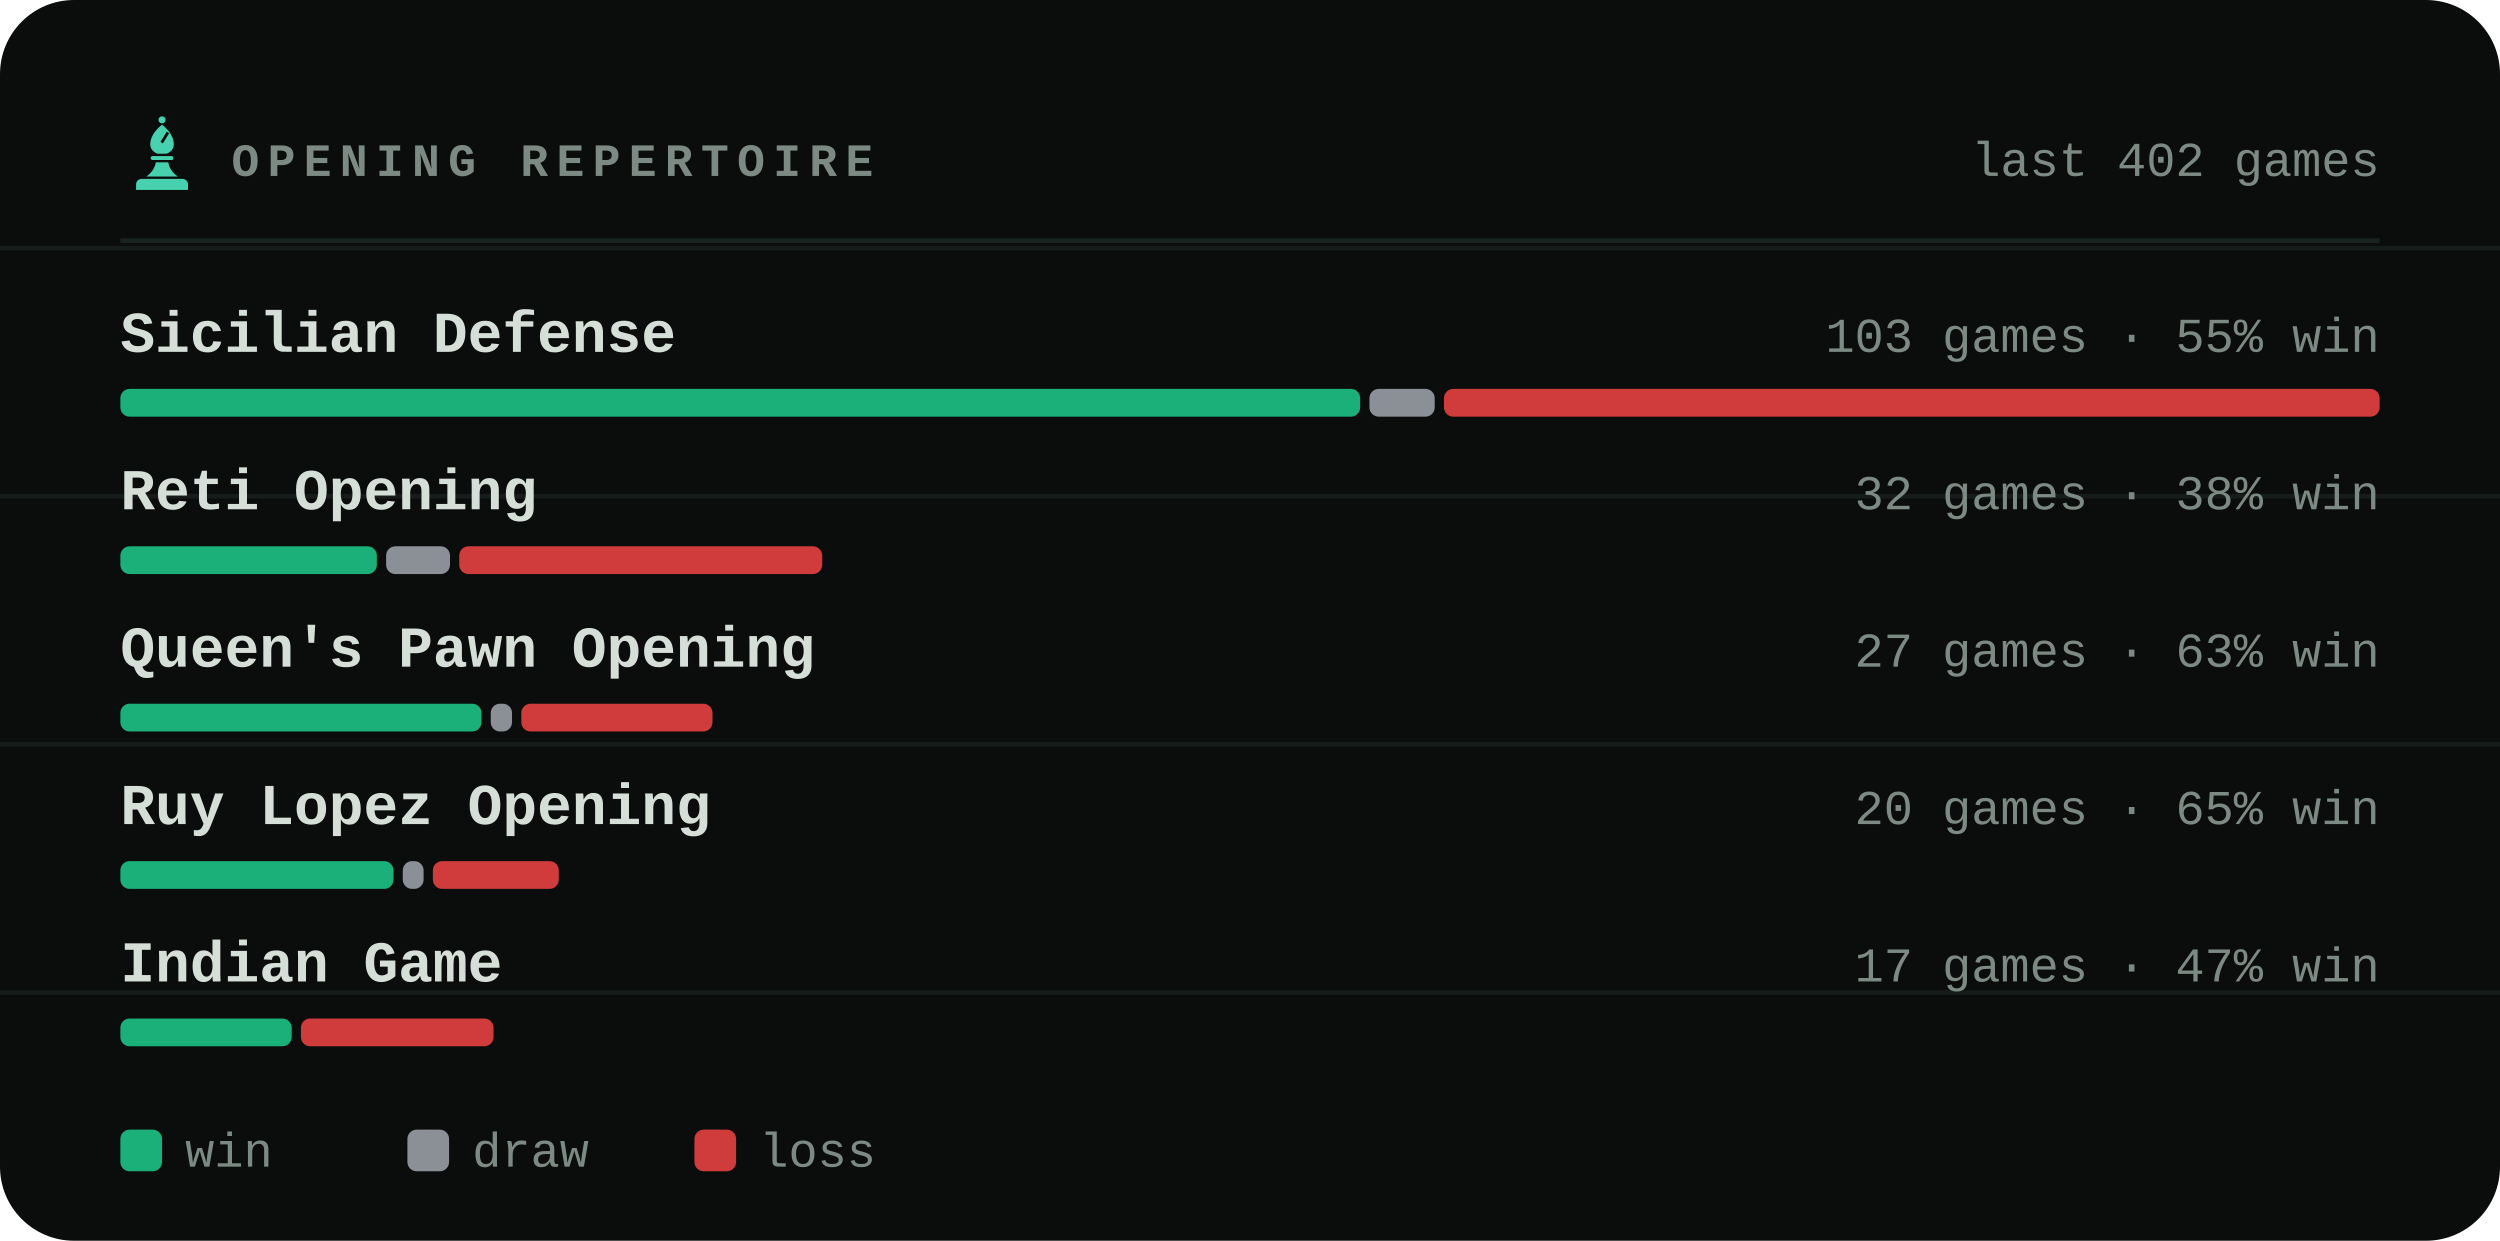
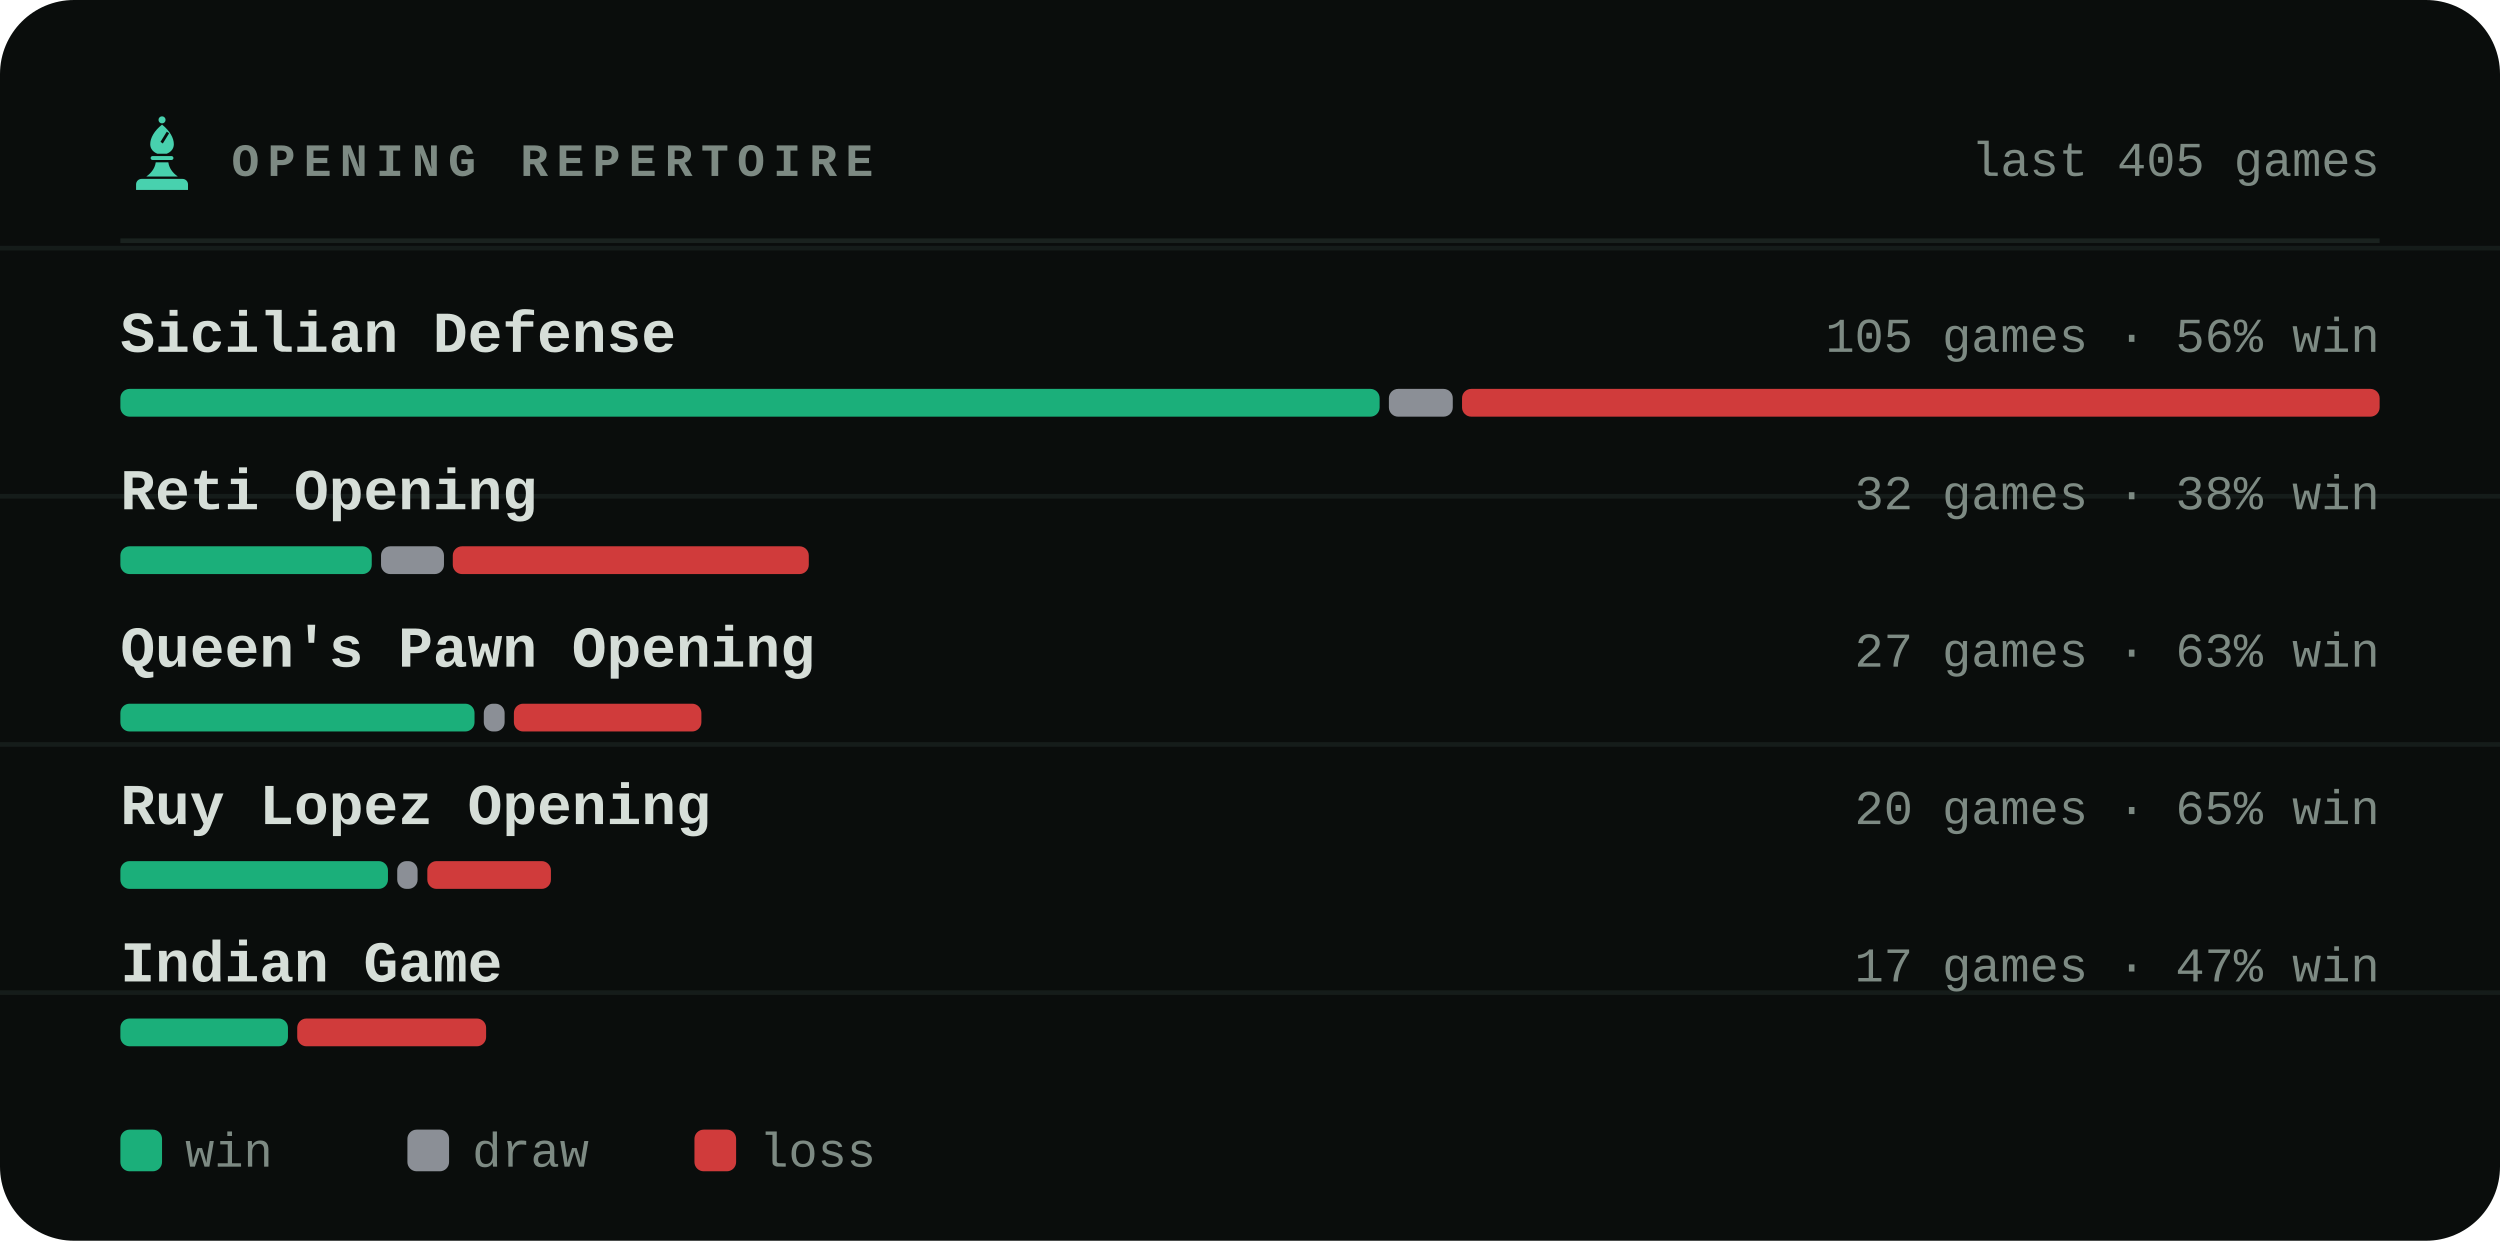
<svg xmlns="http://www.w3.org/2000/svg" viewBox="0 0 540 268" width="540" height="268" role="img" aria-label="Most played openings of bappozl">
  <style>svg{font-family:ui-monospace,'SF Mono',Menlo,Consolas,'Liberation Mono',monospace}text{fill:#d6ded8;white-space:pre}.bg{fill:#0a0d0c}.acc{fill:#48d1ae}.win{fill:#1baf7a}.draw{fill:#8b8f96}.loss{fill:#d03b3b}.lbl{font-size:10px;font-weight:600;letter-spacing:.18em;fill:#7d8a83}.cap{font-size:10.5px;font-weight:500;fill:#7d8a83}.num{font-family:ui-monospace,'SF Mono',Menlo,Consolas,'Liberation Mono',monospace;font-weight:700;letter-spacing:-.02em}.tick{font-size:9px;font-weight:500;fill:#7d8a83;opacity:.75}.dl{font-size:10px;font-weight:600}.rule{stroke:#1a221f;stroke-width:1;fill:none}.grid{stroke:#1a221f;stroke-width:1;fill:none;opacity:.7}.ln{fill:none;stroke:#48d1ae;stroke-width:2;stroke-linecap:round;stroke-linejoin:round}.ring{stroke:#0a0d0c;stroke-width:2}.hollow{fill:none;stroke-width:1.5}.sq{fill:#d6ded8;opacity:.035}</style>
  <rect class="bg" width="540" height="268" rx="16" />
  <line class="grid" x1="0" y1="53.6" x2="540" y2="53.6" opacity=".5" />
  <line class="grid" x1="0" y1="107.2" x2="540" y2="107.2" opacity=".5" />
  <line class="grid" x1="0" y1="160.8" x2="540" y2="160.8" opacity=".5" />
  <line class="grid" x1="0" y1="214.4" x2="540" y2="214.4" opacity=".5" />
  <g class="acc" transform="translate(26.5,24.7) scale(0.17)">
    <circle cx="50" cy="7" r="4.5" />
    <path fill-rule="evenodd" d="M50 13C60 21 65 30 65 38c0 6-4 10-9 12H44c-5-2-9-6-9-12 0-8 5-17 15-25zM56 22l3 2-8 13-3-2z" />
    <path d="M38 53h24a2.5 2.5 0 0 1 0 5H38a2.5 2.5 0 0 1 0-5z" />
    <path d="M42 61h16c1 7 5 13 12 18H30c7-5 11-11 12-18z" />
    <path d="M24 82h52a7 7 0 0 1 7 7v7H17v-7a7 7 0 0 1 7-7z" />
  </g>
  <text class="lbl" x="50" y="38">OPENING REPERTOIRE</text>
-   <text class="cap" x="514" y="38" text-anchor="end">last 402 games</text>
+   <text class="cap" x="514" y="38" text-anchor="end">last 405 games</text>
  <line class="rule" x1="26" y1="52" x2="514" y2="52" />
  <text x="26" y="76" style="font-size:12.5px;font-weight:600">Sicilian Defense</text>
-   <text class="cap" x="514" y="76" text-anchor="end">103 games · 55% win</text>
-   <rect x="26.0" y="84" width="267.8" height="6" rx="2" fill="#1baf7a" />
-   <rect x="295.8" y="84" width="14.1" height="6" rx="2" fill="#8b8f96" />
-   <rect x="311.9" y="84" width="202.1" height="6" rx="2" fill="#d03b3b" />
+   <text class="cap" x="514" y="76" text-anchor="end">105 games · 56% win</text>
+   <rect x="26.0" y="84" width="272.0" height="6" rx="2" fill="#1baf7a" />
+   <rect x="300.0" y="84" width="13.8" height="6" rx="2" fill="#8b8f96" />
+   <rect x="315.8" y="84" width="198.2" height="6" rx="2" fill="#d03b3b" />
  <text x="26" y="110" style="font-size:12.5px;font-weight:600">Reti Opening</text>
  <text class="cap" x="514" y="110" text-anchor="end">32 games · 38% win</text>
-   <rect x="26.0" y="118" width="55.4" height="6" rx="2" fill="#1baf7a" />
-   <rect x="83.4" y="118" width="13.8" height="6" rx="2" fill="#8b8f96" />
-   <rect x="99.2" y="118" width="78.4" height="6" rx="2" fill="#d03b3b" />
+   <rect x="26.0" y="118" width="54.3" height="6" rx="2" fill="#1baf7a" />
+   <rect x="82.3" y="118" width="13.6" height="6" rx="2" fill="#8b8f96" />
+   <rect x="97.8" y="118" width="76.9" height="6" rx="2" fill="#d03b3b" />
  <text x="26" y="144" style="font-size:12.5px;font-weight:600">Queen's Pawn Opening</text>
  <text class="cap" x="514" y="144" text-anchor="end">27 games · 63% win</text>
-   <rect x="26.0" y="152" width="78.0" height="6" rx="2" fill="#1baf7a" />
-   <rect x="106.0" y="152" width="4.6" height="6" rx="2" fill="#8b8f96" />
-   <rect x="112.6" y="152" width="41.3" height="6" rx="2" fill="#d03b3b" />
+   <rect x="26.0" y="152" width="76.5" height="6" rx="2" fill="#1baf7a" />
+   <rect x="104.5" y="152" width="4.5" height="6" rx="2" fill="#8b8f96" />
+   <rect x="111.0" y="152" width="40.5" height="6" rx="2" fill="#d03b3b" />
  <text x="26" y="178" style="font-size:12.5px;font-weight:600">Ruy Lopez Opening</text>
  <text class="cap" x="514" y="178" text-anchor="end">20 games · 65% win</text>
-   <rect x="26.0" y="186" width="59.0" height="6" rx="2" fill="#1baf7a" />
-   <rect x="87.0" y="186" width="4.5" height="6" rx="2" fill="#8b8f96" />
-   <rect x="93.5" y="186" width="27.2" height="6" rx="2" fill="#d03b3b" />
+   <rect x="26.0" y="186" width="57.8" height="6" rx="2" fill="#1baf7a" />
+   <rect x="85.8" y="186" width="4.4" height="6" rx="2" fill="#8b8f96" />
+   <rect x="92.3" y="186" width="26.7" height="6" rx="2" fill="#d03b3b" />
  <text x="26" y="212" style="font-size:12.5px;font-weight:600">Indian Game</text>
  <text class="cap" x="514" y="212" text-anchor="end">17 games · 47% win</text>
-   <rect x="26.0" y="220" width="37.0" height="6" rx="2" fill="#1baf7a" />
-   <rect x="65.0" y="220" width="41.6" height="6" rx="2" fill="#d03b3b" />
+   <rect x="26.0" y="220" width="36.2" height="6" rx="2" fill="#1baf7a" />
+   <rect x="64.2" y="220" width="40.8" height="6" rx="2" fill="#d03b3b" />
  <rect x="26" y="244" width="9" height="9" rx="2" fill="#1baf7a" />
  <text class="cap" x="40" y="252">win</text>
  <rect x="88" y="244" width="9" height="9" rx="2" fill="#8b8f96" />
  <text class="cap" x="102" y="252">draw</text>
  <rect x="150" y="244" width="9" height="9" rx="2" fill="#d03b3b" />
  <text class="cap" x="164" y="252">loss</text>
</svg>
